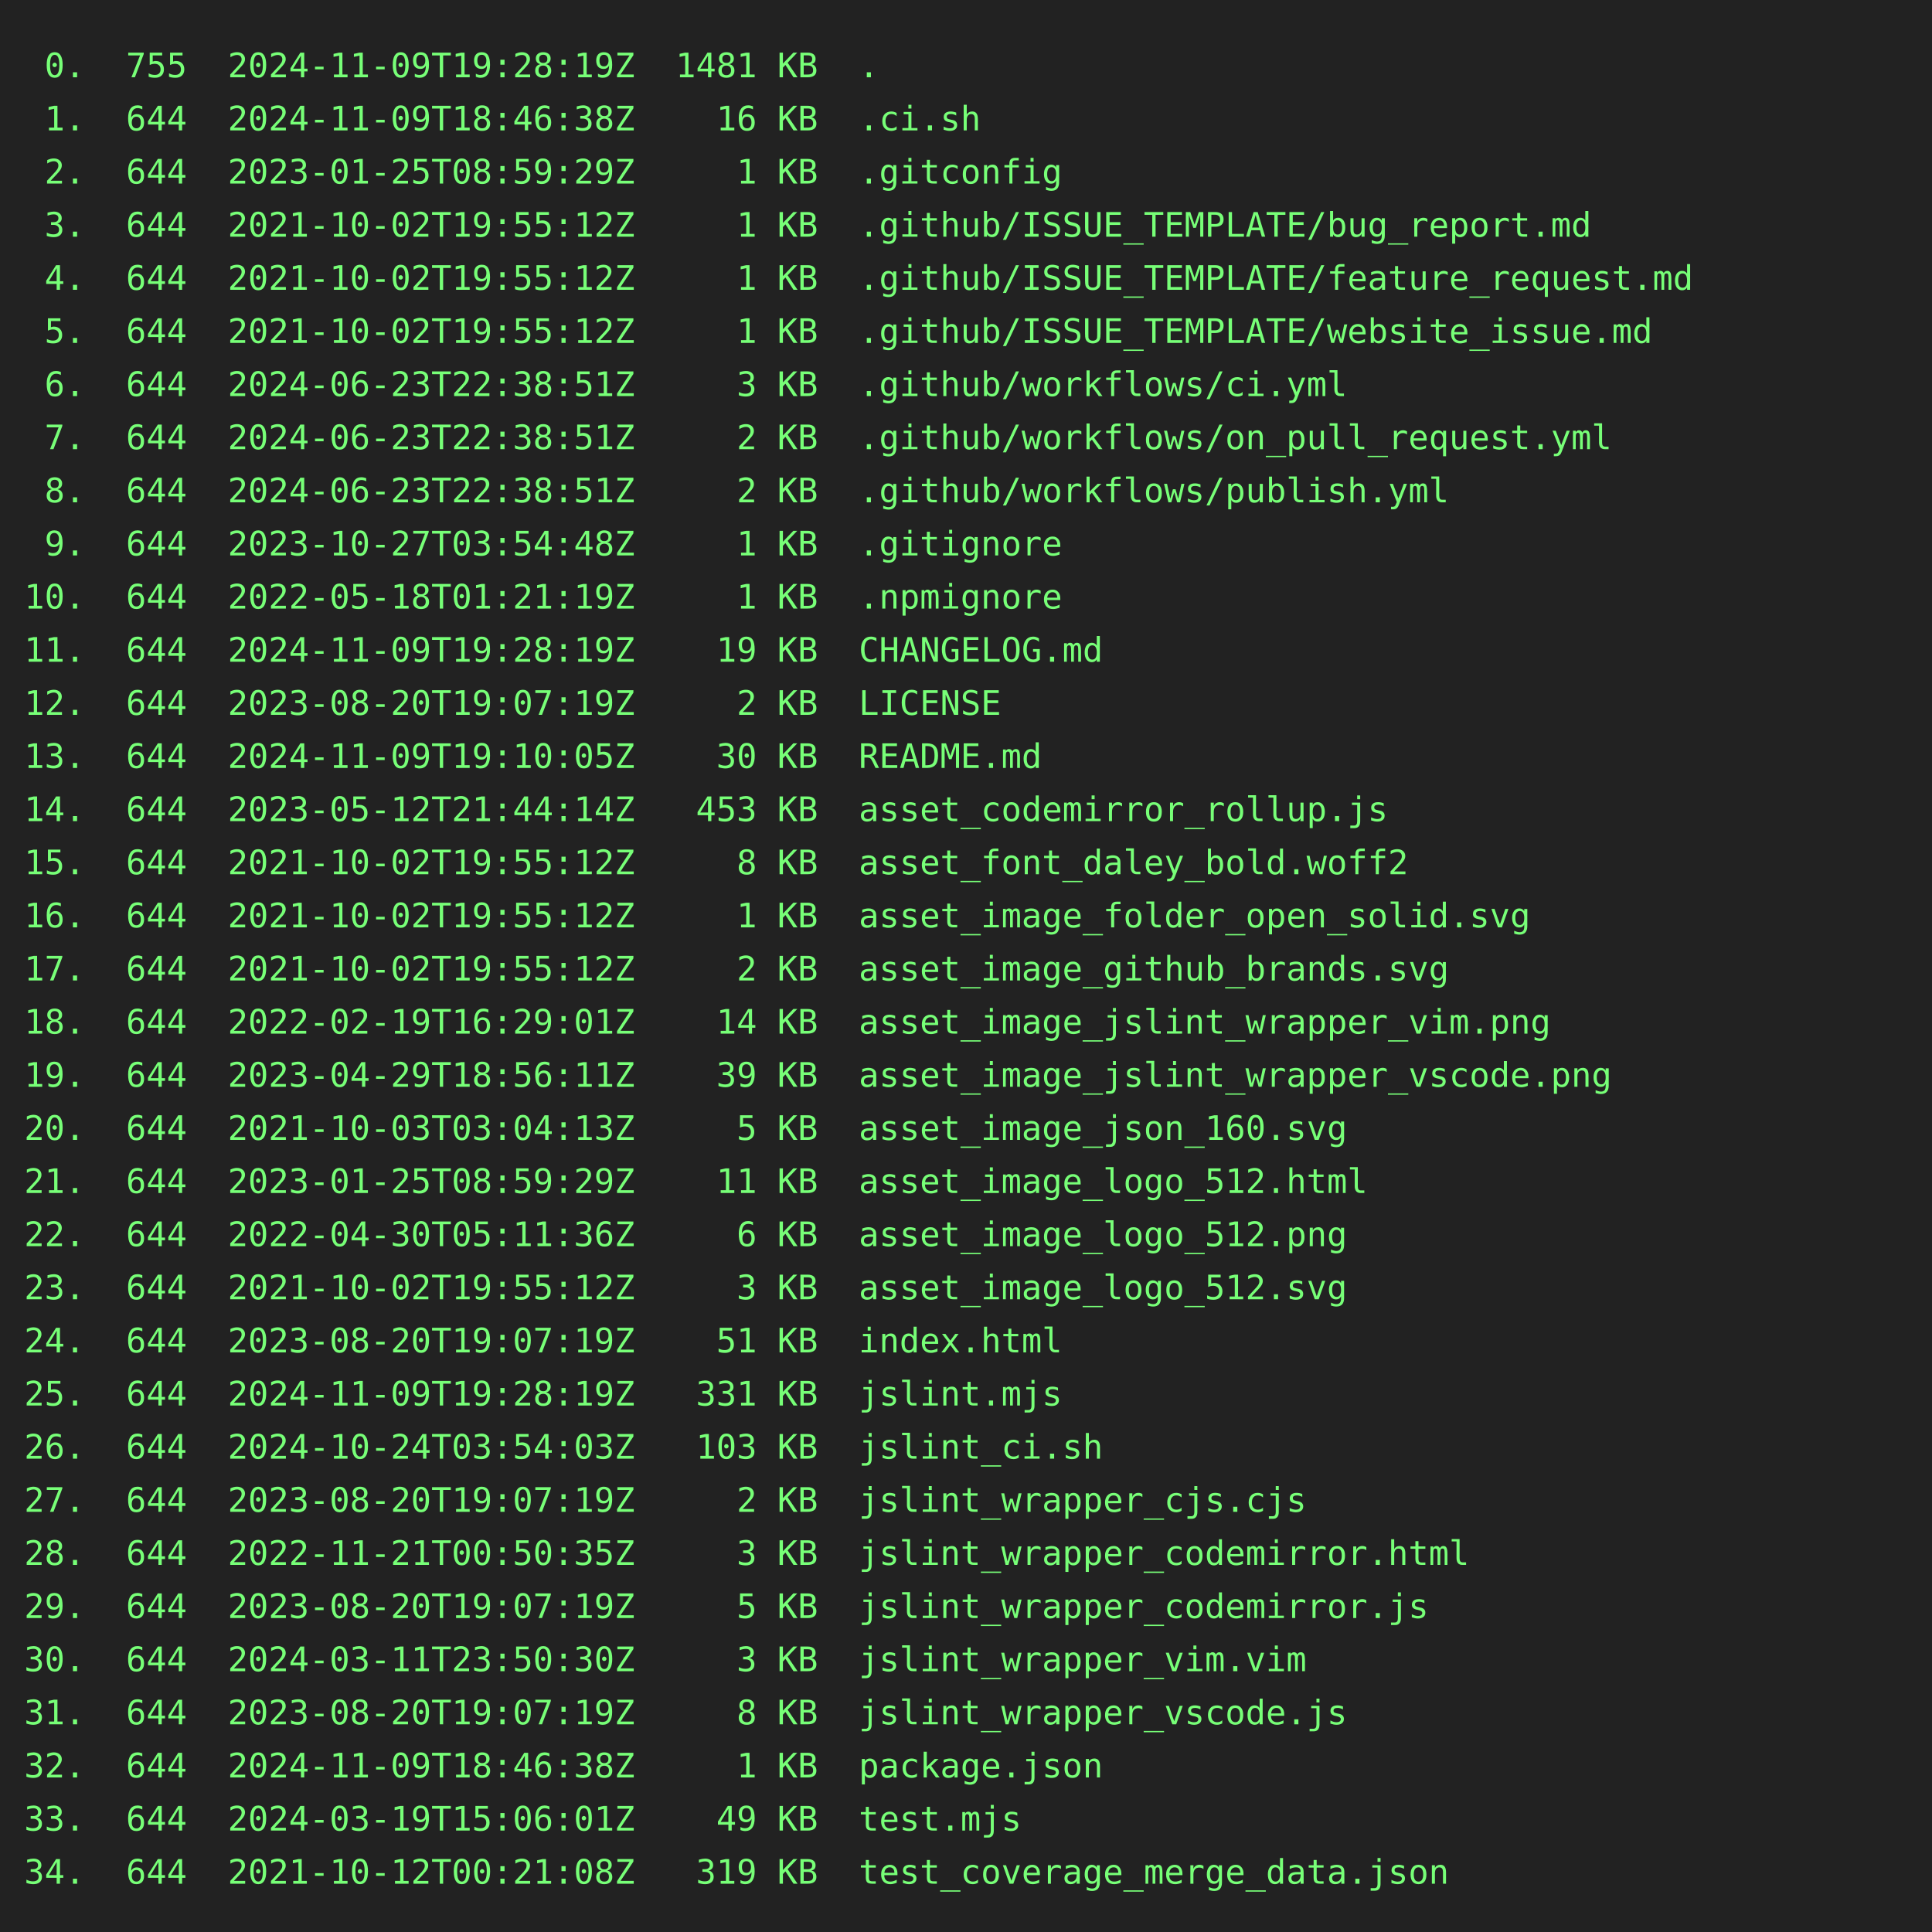
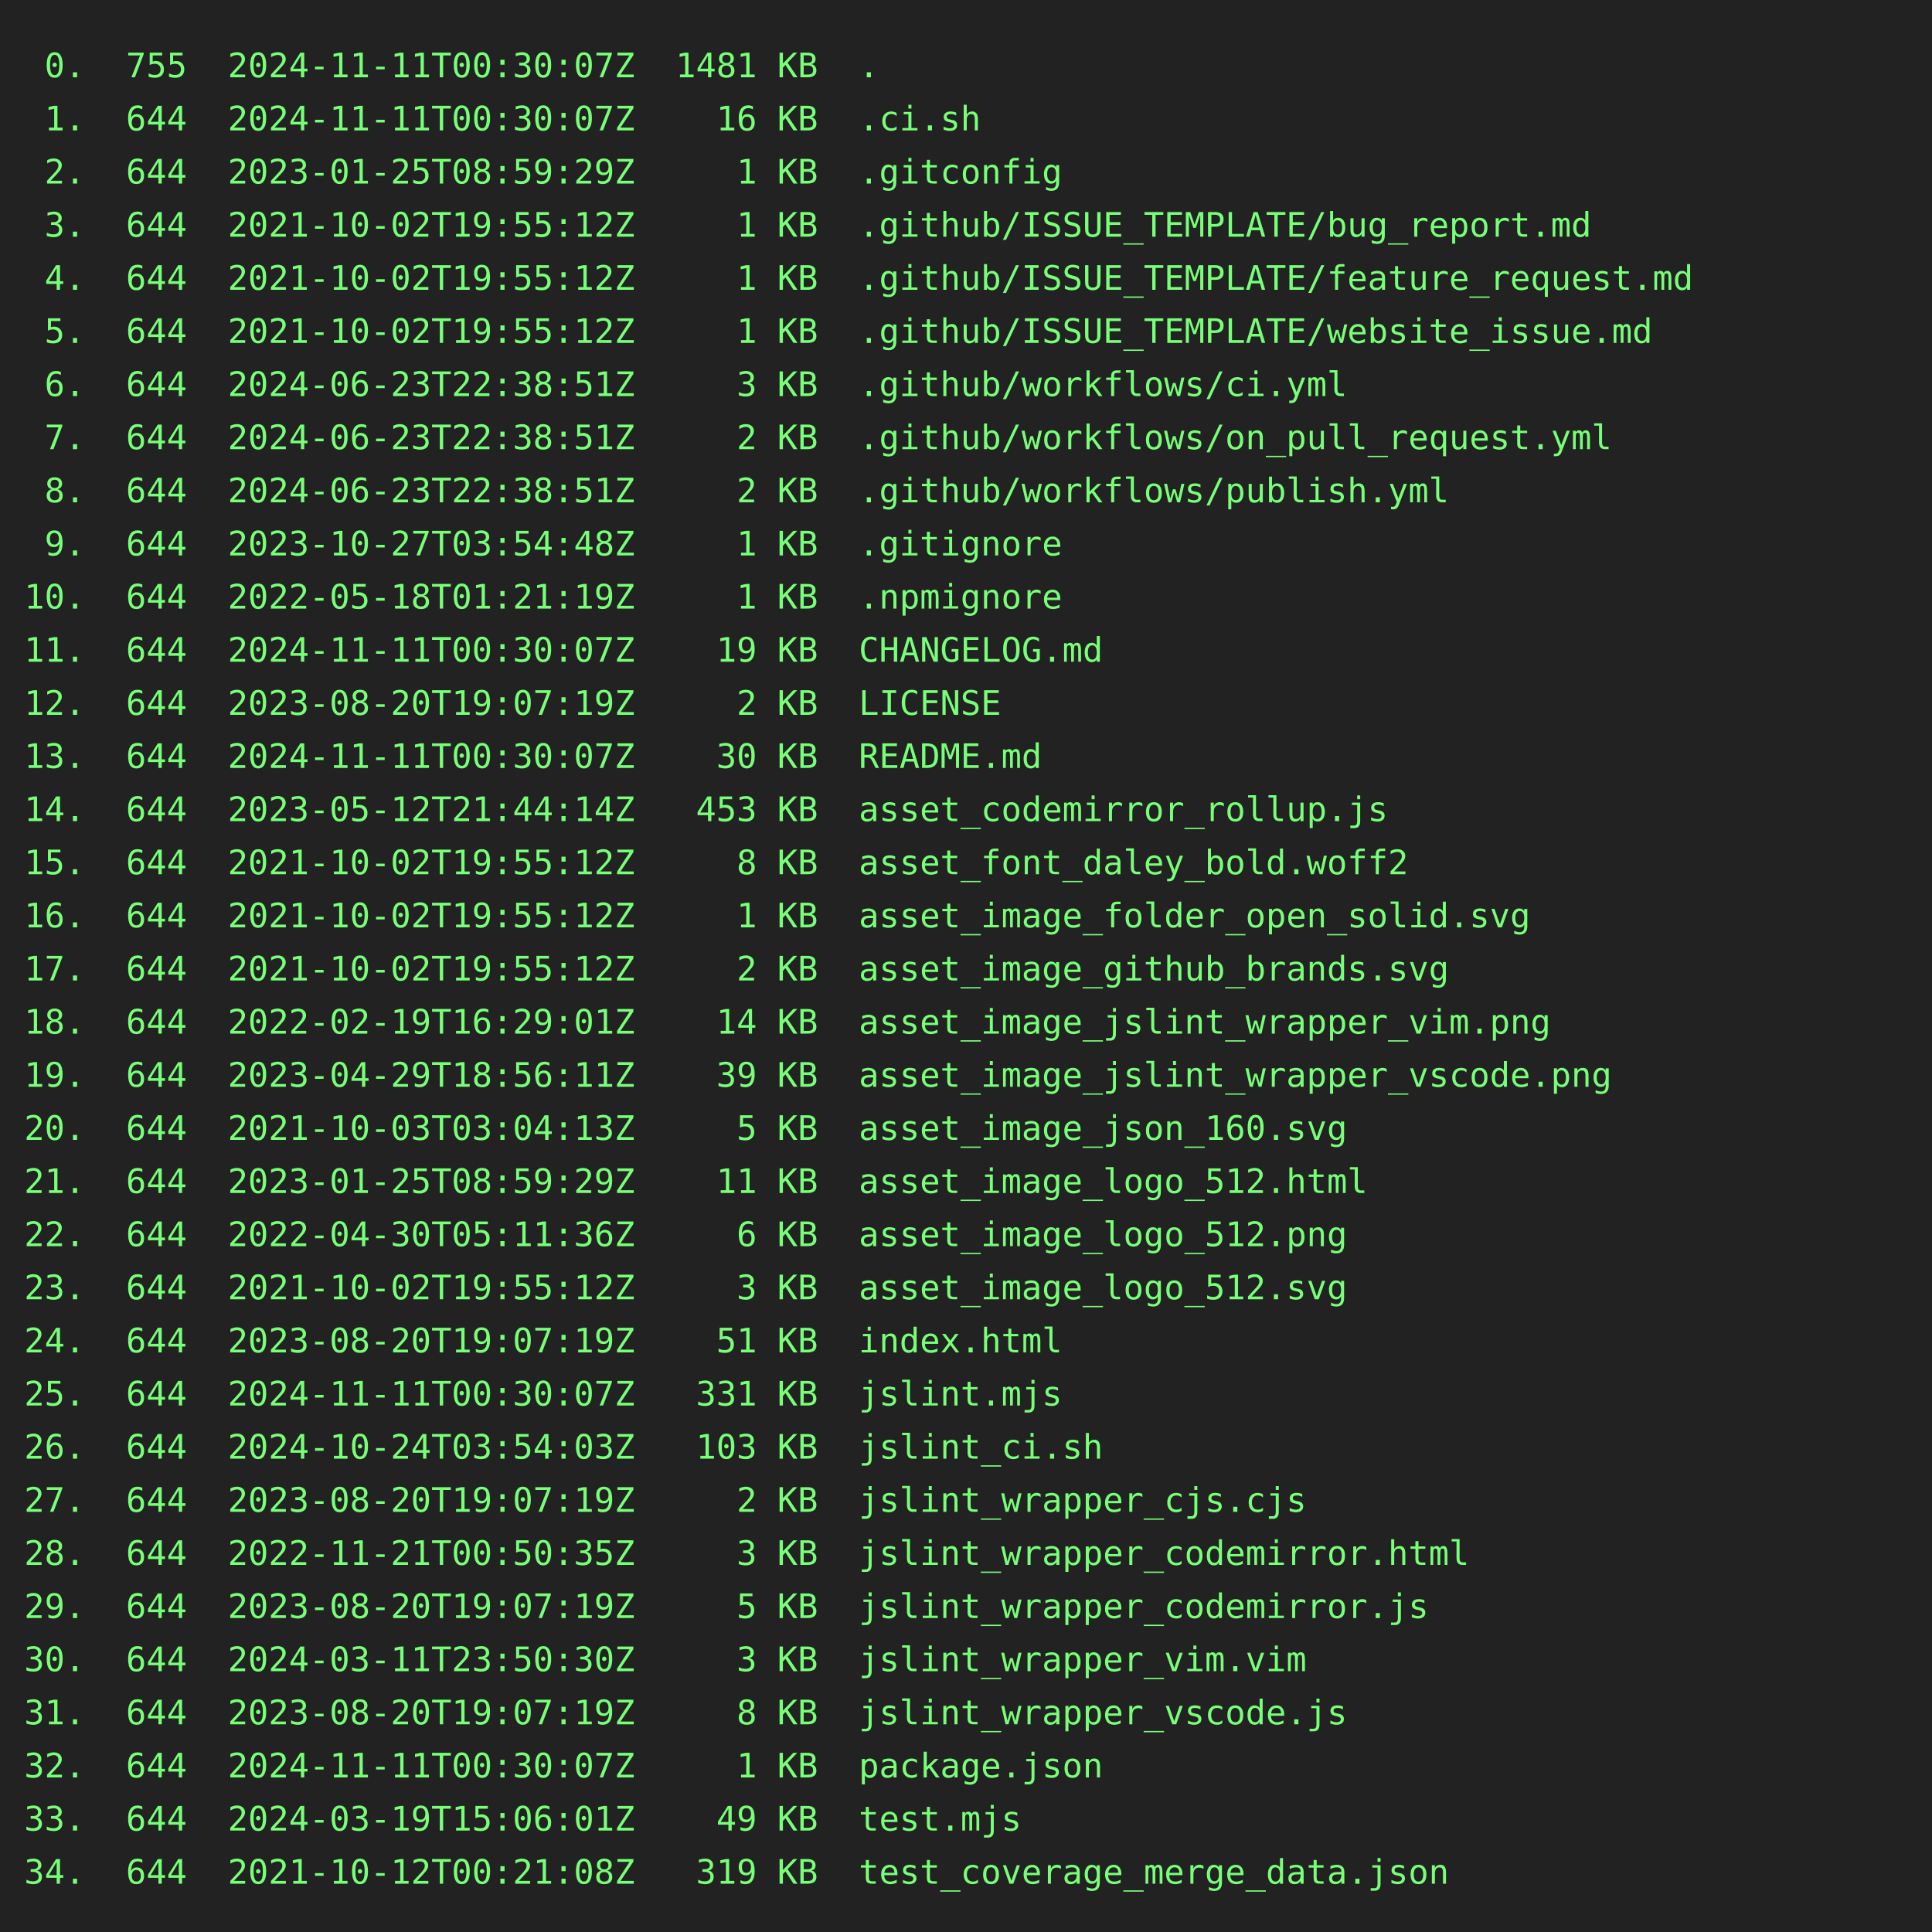
<svg xmlns="http://www.w3.org/2000/svg" height="800" width="800">
  <rect height="800" fill="#222" width="800" />
  <text fill="#7f7" font-family="consolas, menlo, monospace" font-size="14" xml:space="preserve">
-     <tspan lengthAdjust="spacingAndGlyphs" textLength="768" x="10" y="32"> 0.  755  2024-11-09T19:28:19Z  1481 KB  .                                                       </tspan>
-     <tspan lengthAdjust="spacingAndGlyphs" textLength="768" x="10" y="54"> 1.  644  2024-11-09T18:46:38Z    16 KB  .ci.sh                                                  </tspan>
+     <tspan lengthAdjust="spacingAndGlyphs" textLength="768" x="10" y="32"> 0.  755  2024-11-11T00:30:07Z  1481 KB  .                                                       </tspan>
+     <tspan lengthAdjust="spacingAndGlyphs" textLength="768" x="10" y="54"> 1.  644  2024-11-11T00:30:07Z    16 KB  .ci.sh                                                  </tspan>
    <tspan lengthAdjust="spacingAndGlyphs" textLength="768" x="10" y="76"> 2.  644  2023-01-25T08:59:29Z     1 KB  .gitconfig                                              </tspan>
    <tspan lengthAdjust="spacingAndGlyphs" textLength="768" x="10" y="98"> 3.  644  2021-10-02T19:55:12Z     1 KB  .github/ISSUE_TEMPLATE/bug_report.md                    </tspan>
    <tspan lengthAdjust="spacingAndGlyphs" textLength="768" x="10" y="120"> 4.  644  2021-10-02T19:55:12Z     1 KB  .github/ISSUE_TEMPLATE/feature_request.md               </tspan>
    <tspan lengthAdjust="spacingAndGlyphs" textLength="768" x="10" y="142"> 5.  644  2021-10-02T19:55:12Z     1 KB  .github/ISSUE_TEMPLATE/website_issue.md                 </tspan>
    <tspan lengthAdjust="spacingAndGlyphs" textLength="768" x="10" y="164"> 6.  644  2024-06-23T22:38:51Z     3 KB  .github/workflows/ci.yml                                </tspan>
    <tspan lengthAdjust="spacingAndGlyphs" textLength="768" x="10" y="186"> 7.  644  2024-06-23T22:38:51Z     2 KB  .github/workflows/on_pull_request.yml                   </tspan>
    <tspan lengthAdjust="spacingAndGlyphs" textLength="768" x="10" y="208"> 8.  644  2024-06-23T22:38:51Z     2 KB  .github/workflows/publish.yml                           </tspan>
    <tspan lengthAdjust="spacingAndGlyphs" textLength="768" x="10" y="230"> 9.  644  2023-10-27T03:54:48Z     1 KB  .gitignore                                              </tspan>
    <tspan lengthAdjust="spacingAndGlyphs" textLength="768" x="10" y="252">10.  644  2022-05-18T01:21:19Z     1 KB  .npmignore                                              </tspan>
-     <tspan lengthAdjust="spacingAndGlyphs" textLength="768" x="10" y="274">11.  644  2024-11-09T19:28:19Z    19 KB  CHANGELOG.md                                            </tspan>
+     <tspan lengthAdjust="spacingAndGlyphs" textLength="768" x="10" y="274">11.  644  2024-11-11T00:30:07Z    19 KB  CHANGELOG.md                                            </tspan>
    <tspan lengthAdjust="spacingAndGlyphs" textLength="768" x="10" y="296">12.  644  2023-08-20T19:07:19Z     2 KB  LICENSE                                                 </tspan>
-     <tspan lengthAdjust="spacingAndGlyphs" textLength="768" x="10" y="318">13.  644  2024-11-09T19:10:05Z    30 KB  README.md                                               </tspan>
+     <tspan lengthAdjust="spacingAndGlyphs" textLength="768" x="10" y="318">13.  644  2024-11-11T00:30:07Z    30 KB  README.md                                               </tspan>
    <tspan lengthAdjust="spacingAndGlyphs" textLength="768" x="10" y="340">14.  644  2023-05-12T21:44:14Z   453 KB  asset_codemirror_rollup.js                              </tspan>
    <tspan lengthAdjust="spacingAndGlyphs" textLength="768" x="10" y="362">15.  644  2021-10-02T19:55:12Z     8 KB  asset_font_daley_bold.woff2                             </tspan>
    <tspan lengthAdjust="spacingAndGlyphs" textLength="768" x="10" y="384">16.  644  2021-10-02T19:55:12Z     1 KB  asset_image_folder_open_solid.svg                       </tspan>
    <tspan lengthAdjust="spacingAndGlyphs" textLength="768" x="10" y="406">17.  644  2021-10-02T19:55:12Z     2 KB  asset_image_github_brands.svg                           </tspan>
    <tspan lengthAdjust="spacingAndGlyphs" textLength="768" x="10" y="428">18.  644  2022-02-19T16:29:01Z    14 KB  asset_image_jslint_wrapper_vim.png                      </tspan>
    <tspan lengthAdjust="spacingAndGlyphs" textLength="768" x="10" y="450">19.  644  2023-04-29T18:56:11Z    39 KB  asset_image_jslint_wrapper_vscode.png                   </tspan>
    <tspan lengthAdjust="spacingAndGlyphs" textLength="768" x="10" y="472">20.  644  2021-10-03T03:04:13Z     5 KB  asset_image_json_160.svg                                </tspan>
    <tspan lengthAdjust="spacingAndGlyphs" textLength="768" x="10" y="494">21.  644  2023-01-25T08:59:29Z    11 KB  asset_image_logo_512.html                               </tspan>
    <tspan lengthAdjust="spacingAndGlyphs" textLength="768" x="10" y="516">22.  644  2022-04-30T05:11:36Z     6 KB  asset_image_logo_512.png                                </tspan>
    <tspan lengthAdjust="spacingAndGlyphs" textLength="768" x="10" y="538">23.  644  2021-10-02T19:55:12Z     3 KB  asset_image_logo_512.svg                                </tspan>
    <tspan lengthAdjust="spacingAndGlyphs" textLength="768" x="10" y="560">24.  644  2023-08-20T19:07:19Z    51 KB  index.html                                              </tspan>
-     <tspan lengthAdjust="spacingAndGlyphs" textLength="768" x="10" y="582">25.  644  2024-11-09T19:28:19Z   331 KB  jslint.mjs                                              </tspan>
+     <tspan lengthAdjust="spacingAndGlyphs" textLength="768" x="10" y="582">25.  644  2024-11-11T00:30:07Z   331 KB  jslint.mjs                                              </tspan>
    <tspan lengthAdjust="spacingAndGlyphs" textLength="768" x="10" y="604">26.  644  2024-10-24T03:54:03Z   103 KB  jslint_ci.sh                                            </tspan>
    <tspan lengthAdjust="spacingAndGlyphs" textLength="768" x="10" y="626">27.  644  2023-08-20T19:07:19Z     2 KB  jslint_wrapper_cjs.cjs                                  </tspan>
    <tspan lengthAdjust="spacingAndGlyphs" textLength="768" x="10" y="648">28.  644  2022-11-21T00:50:35Z     3 KB  jslint_wrapper_codemirror.html                          </tspan>
    <tspan lengthAdjust="spacingAndGlyphs" textLength="768" x="10" y="670">29.  644  2023-08-20T19:07:19Z     5 KB  jslint_wrapper_codemirror.js                            </tspan>
    <tspan lengthAdjust="spacingAndGlyphs" textLength="768" x="10" y="692">30.  644  2024-03-11T23:50:30Z     3 KB  jslint_wrapper_vim.vim                                  </tspan>
    <tspan lengthAdjust="spacingAndGlyphs" textLength="768" x="10" y="714">31.  644  2023-08-20T19:07:19Z     8 KB  jslint_wrapper_vscode.js                                </tspan>
-     <tspan lengthAdjust="spacingAndGlyphs" textLength="768" x="10" y="736">32.  644  2024-11-09T18:46:38Z     1 KB  package.json                                            </tspan>
+     <tspan lengthAdjust="spacingAndGlyphs" textLength="768" x="10" y="736">32.  644  2024-11-11T00:30:07Z     1 KB  package.json                                            </tspan>
    <tspan lengthAdjust="spacingAndGlyphs" textLength="768" x="10" y="758">33.  644  2024-03-19T15:06:01Z    49 KB  test.mjs                                                </tspan>
    <tspan lengthAdjust="spacingAndGlyphs" textLength="768" x="10" y="780">34.  644  2021-10-12T00:21:08Z   319 KB  test_coverage_merge_data.json                           </tspan>
  </text>
</svg>
